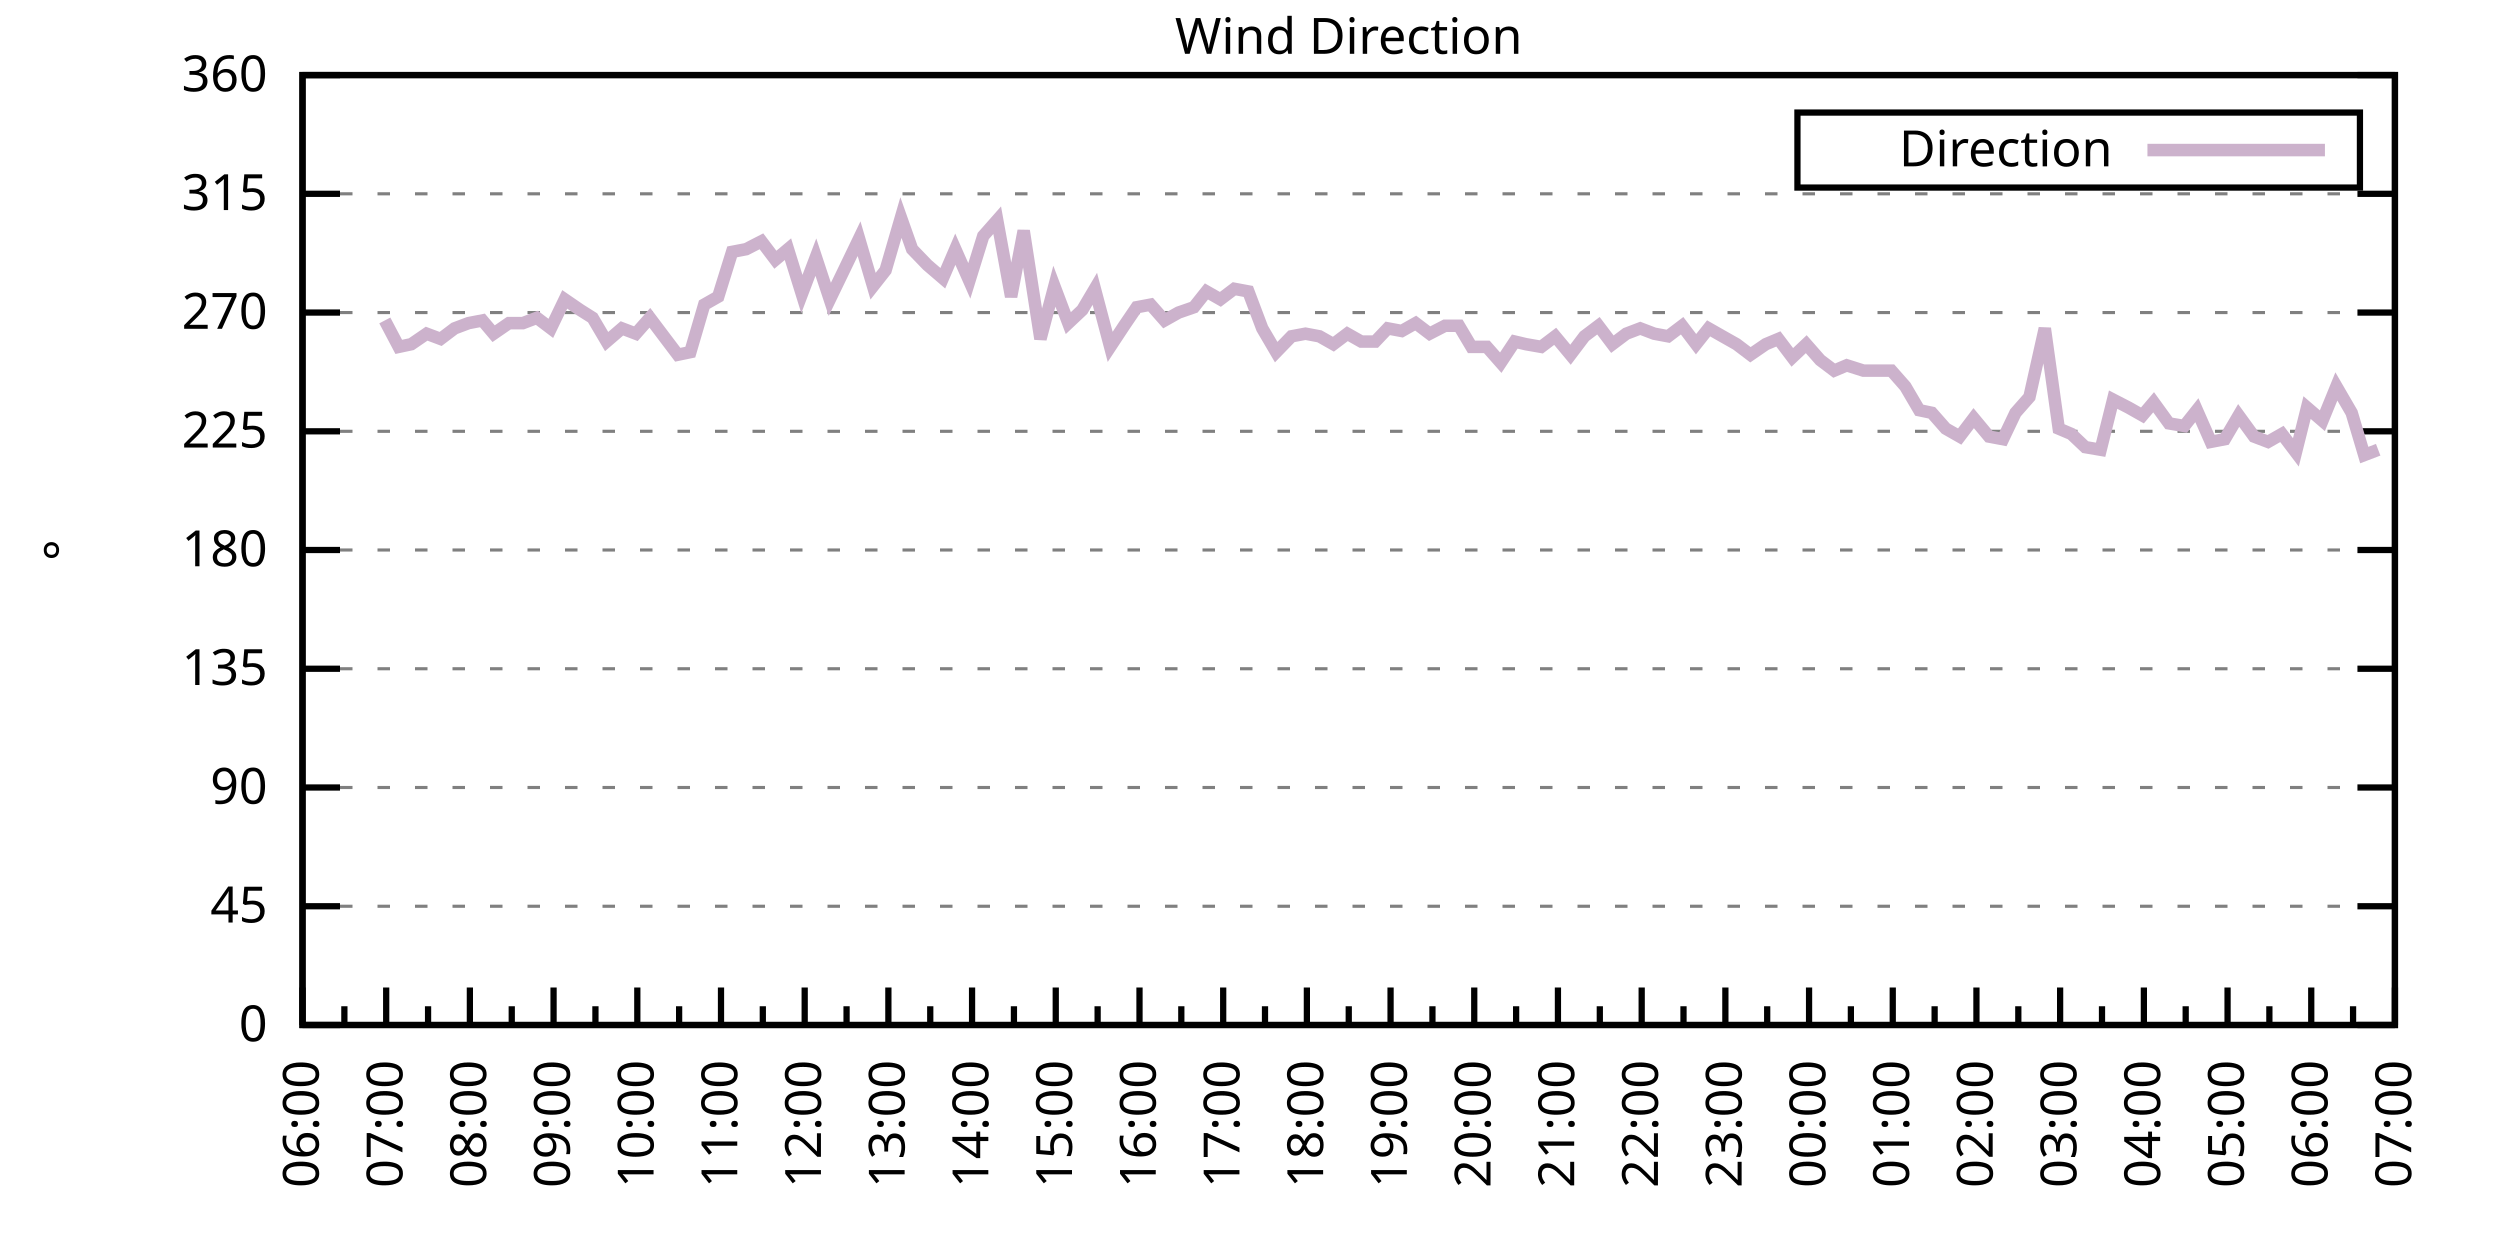
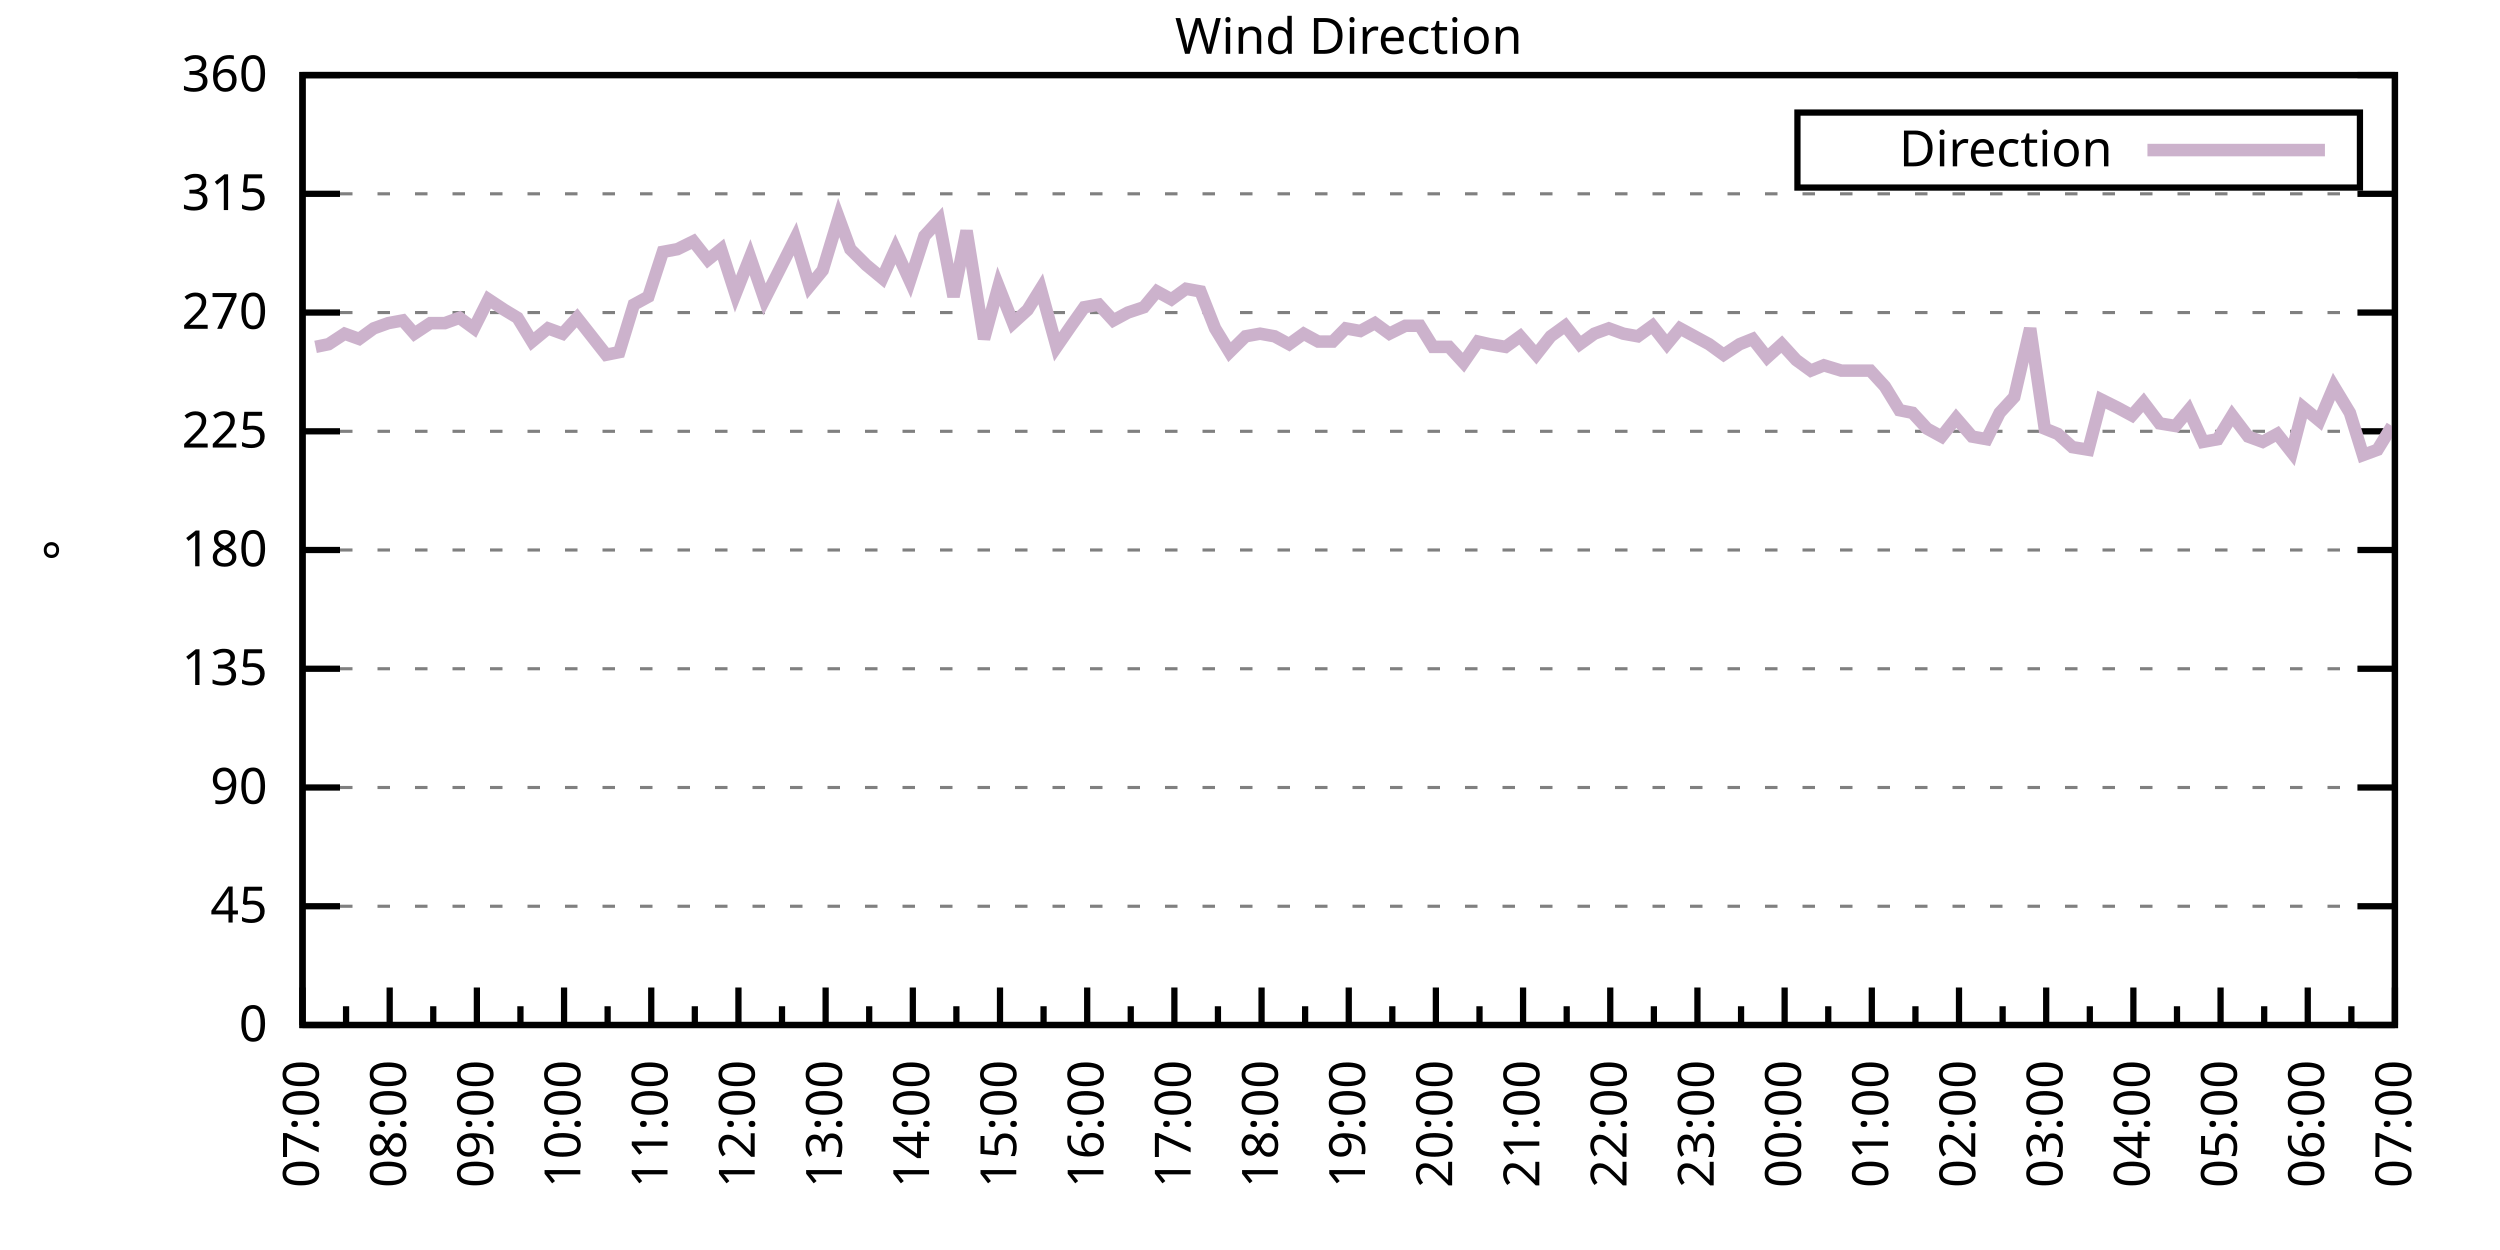
<svg xmlns="http://www.w3.org/2000/svg" xmlns:xlink="http://www.w3.org/1999/xlink" width="400" height="200" viewBox="0 0 400 200">
  <g id="gnuplot_canvas">
    <rect x="0" y="0" width="400" height="200" fill="none" />
    <defs>
      <circle id="gpDot" r="0.5" stroke-width="0.5" stroke="currentColor" />
      <path id="gpPt0" stroke-width="0.333" stroke="currentColor" d="M-1,0 h2 M0,-1 v2" />
      <path id="gpPt1" stroke-width="0.333" stroke="currentColor" d="M-1,-1 L1,1 M1,-1 L-1,1" />
      <path id="gpPt2" stroke-width="0.333" stroke="currentColor" d="M-1,0 L1,0 M0,-1 L0,1 M-1,-1 L1,1 M-1,1 L1,-1" />
      <rect id="gpPt3" stroke-width="0.333" stroke="currentColor" x="-1" y="-1" width="2" height="2" />
      <rect id="gpPt4" stroke-width="0.333" stroke="currentColor" fill="currentColor" x="-1" y="-1" width="2" height="2" />
      <circle id="gpPt5" stroke-width="0.333" stroke="currentColor" cx="0" cy="0" r="1" />
      <use xlink:href="#gpPt5" id="gpPt6" fill="currentColor" stroke="none" />
      <path id="gpPt7" stroke-width="0.333" stroke="currentColor" d="M0,-1.33 L-1.33,0.67 L1.33,0.67 z" />
      <use xlink:href="#gpPt7" id="gpPt8" fill="currentColor" stroke="none" />
      <use xlink:href="#gpPt7" id="gpPt9" stroke="currentColor" transform="rotate(180)" />
      <use xlink:href="#gpPt9" id="gpPt10" fill="currentColor" stroke="none" />
      <use xlink:href="#gpPt3" id="gpPt11" stroke="currentColor" transform="rotate(45)" />
      <use xlink:href="#gpPt11" id="gpPt12" fill="currentColor" stroke="none" />
      <path id="gpPt13" stroke-width="0.333" stroke="currentColor" d="M0,1.330 L1.265,0.411 L0.782,-1.067 L-0.782,-1.076 L-1.265,0.411 z" />
      <use xlink:href="#gpPt13" id="gpPt14" fill="currentColor" stroke="none" />
      <filter id="textbox" filterUnits="objectBoundingBox" x="0" y="0" height="1" width="1">
        <feFlood flood-color="white" flood-opacity="1" result="bgnd" />
        <feComposite in="SourceGraphic" in2="bgnd" operator="atop" />
      </filter>
      <filter id="greybox" filterUnits="objectBoundingBox" x="0" y="0" height="1" width="1">
        <feFlood flood-color="lightgrey" flood-opacity="1" result="grey" />
        <feComposite in="SourceGraphic" in2="grey" operator="atop" />
      </filter>
    </defs>
    <g fill="none" color="white" stroke="currentColor" stroke-width="1.00" stroke-linecap="butt" stroke-linejoin="miter">
</g>
    <g fill="none" color="black" stroke="currentColor" stroke-width="1.00" stroke-linecap="butt" stroke-linejoin="miter">
      <g stroke="none" shape-rendering="crispEdges">
        <polygon fill="rgb(255, 255, 255)" points="48.40,164.00 383.18,164.00 383.18,12.02 48.40,12.02 " />
      </g>
    </g>
    <g fill="none" color="black" stroke="currentColor" stroke-width="1.00" stroke-linecap="butt" stroke-linejoin="miter">
</g>
    <g fill="none" color="black" stroke="black" stroke-width="0.50" stroke-linecap="butt" stroke-linejoin="miter">
</g>
    <g fill="none" color="gray" stroke="currentColor" stroke-width="0.50" stroke-linecap="butt" stroke-linejoin="miter">
      <path stroke="gray" stroke-dasharray="2,4" class="gridline" d="M48.40,164.00 L383.19,164.00  " />
    </g>
    <g fill="none" color="gray" stroke="gray" stroke-width="1.00" stroke-linecap="butt" stroke-linejoin="miter">
</g>
    <g fill="none" color="black" stroke="currentColor" stroke-width="1.00" stroke-linecap="butt" stroke-linejoin="miter">
      <path stroke="black" d="M48.40,164.00 L54.40,164.00 M383.19,164.00 L377.19,164.00  " />
      <g transform="translate(42.80,166.60)" stroke="none" fill="black" font-family="Sans" font-size="8.00" text-anchor="end">
        <text>
          <tspan font-family="Sans"> 0</tspan>
        </text>
      </g>
    </g>
    <g fill="none" color="black" stroke="currentColor" stroke-width="1.00" stroke-linecap="butt" stroke-linejoin="miter">
</g>
    <g fill="none" color="black" stroke="black" stroke-width="0.50" stroke-linecap="butt" stroke-linejoin="miter">
</g>
    <g fill="none" color="gray" stroke="currentColor" stroke-width="0.50" stroke-linecap="butt" stroke-linejoin="miter">
      <path stroke="gray" stroke-dasharray="2,4" class="gridline" d="M48.40,145.00 L383.19,145.00  " />
    </g>
    <g fill="none" color="gray" stroke="gray" stroke-width="1.00" stroke-linecap="butt" stroke-linejoin="miter">
</g>
    <g fill="none" color="black" stroke="currentColor" stroke-width="1.00" stroke-linecap="butt" stroke-linejoin="miter">
      <path stroke="black" d="M48.40,145.00 L54.40,145.00 M383.19,145.00 L377.19,145.00  " />
      <g transform="translate(42.80,147.60)" stroke="none" fill="black" font-family="Sans" font-size="8.00" text-anchor="end">
        <text>
          <tspan font-family="Sans"> 45</tspan>
        </text>
      </g>
    </g>
    <g fill="none" color="black" stroke="currentColor" stroke-width="1.00" stroke-linecap="butt" stroke-linejoin="miter">
</g>
    <g fill="none" color="black" stroke="black" stroke-width="0.50" stroke-linecap="butt" stroke-linejoin="miter">
</g>
    <g fill="none" color="gray" stroke="currentColor" stroke-width="0.50" stroke-linecap="butt" stroke-linejoin="miter">
      <path stroke="gray" stroke-dasharray="2,4" class="gridline" d="M48.40,126.00 L383.19,126.00  " />
    </g>
    <g fill="none" color="gray" stroke="gray" stroke-width="1.00" stroke-linecap="butt" stroke-linejoin="miter">
</g>
    <g fill="none" color="black" stroke="currentColor" stroke-width="1.00" stroke-linecap="butt" stroke-linejoin="miter">
      <path stroke="black" d="M48.40,126.00 L54.40,126.00 M383.19,126.00 L377.19,126.00  " />
      <g transform="translate(42.80,128.60)" stroke="none" fill="black" font-family="Sans" font-size="8.00" text-anchor="end">
        <text>
          <tspan font-family="Sans"> 90</tspan>
        </text>
      </g>
    </g>
    <g fill="none" color="black" stroke="currentColor" stroke-width="1.00" stroke-linecap="butt" stroke-linejoin="miter">
</g>
    <g fill="none" color="black" stroke="black" stroke-width="0.50" stroke-linecap="butt" stroke-linejoin="miter">
</g>
    <g fill="none" color="gray" stroke="currentColor" stroke-width="0.50" stroke-linecap="butt" stroke-linejoin="miter">
      <path stroke="gray" stroke-dasharray="2,4" class="gridline" d="M48.40,107.00 L383.19,107.00  " />
    </g>
    <g fill="none" color="gray" stroke="gray" stroke-width="1.00" stroke-linecap="butt" stroke-linejoin="miter">
</g>
    <g fill="none" color="black" stroke="currentColor" stroke-width="1.00" stroke-linecap="butt" stroke-linejoin="miter">
      <path stroke="black" d="M48.40,107.00 L54.40,107.00 M383.19,107.00 L377.19,107.00  " />
      <g transform="translate(42.80,109.60)" stroke="none" fill="black" font-family="Sans" font-size="8.00" text-anchor="end">
        <text>
          <tspan font-family="Sans"> 135</tspan>
        </text>
      </g>
    </g>
    <g fill="none" color="black" stroke="currentColor" stroke-width="1.00" stroke-linecap="butt" stroke-linejoin="miter">
</g>
    <g fill="none" color="black" stroke="black" stroke-width="0.50" stroke-linecap="butt" stroke-linejoin="miter">
</g>
    <g fill="none" color="gray" stroke="currentColor" stroke-width="0.50" stroke-linecap="butt" stroke-linejoin="miter">
      <path stroke="gray" stroke-dasharray="2,4" class="gridline" d="M48.40,88.00 L383.19,88.00  " />
    </g>
    <g fill="none" color="gray" stroke="gray" stroke-width="1.00" stroke-linecap="butt" stroke-linejoin="miter">
</g>
    <g fill="none" color="black" stroke="currentColor" stroke-width="1.00" stroke-linecap="butt" stroke-linejoin="miter">
      <path stroke="black" d="M48.40,88.00 L54.40,88.00 M383.19,88.00 L377.19,88.00  " />
      <g transform="translate(42.80,90.60)" stroke="none" fill="black" font-family="Sans" font-size="8.00" text-anchor="end">
        <text>
          <tspan font-family="Sans"> 180</tspan>
        </text>
      </g>
    </g>
    <g fill="none" color="black" stroke="currentColor" stroke-width="1.00" stroke-linecap="butt" stroke-linejoin="miter">
</g>
    <g fill="none" color="black" stroke="black" stroke-width="0.50" stroke-linecap="butt" stroke-linejoin="miter">
</g>
    <g fill="none" color="gray" stroke="currentColor" stroke-width="0.50" stroke-linecap="butt" stroke-linejoin="miter">
      <path stroke="gray" stroke-dasharray="2,4" class="gridline" d="M48.40,69.01 L383.19,69.01  " />
    </g>
    <g fill="none" color="gray" stroke="gray" stroke-width="1.00" stroke-linecap="butt" stroke-linejoin="miter">
</g>
    <g fill="none" color="black" stroke="currentColor" stroke-width="1.00" stroke-linecap="butt" stroke-linejoin="miter">
      <path stroke="black" d="M48.40,69.01 L54.40,69.01 M383.19,69.01 L377.19,69.01  " />
      <g transform="translate(42.80,71.61)" stroke="none" fill="black" font-family="Sans" font-size="8.00" text-anchor="end">
        <text>
          <tspan font-family="Sans"> 225</tspan>
        </text>
      </g>
    </g>
    <g fill="none" color="black" stroke="currentColor" stroke-width="1.00" stroke-linecap="butt" stroke-linejoin="miter">
</g>
    <g fill="none" color="black" stroke="black" stroke-width="0.50" stroke-linecap="butt" stroke-linejoin="miter">
</g>
    <g fill="none" color="gray" stroke="currentColor" stroke-width="0.50" stroke-linecap="butt" stroke-linejoin="miter">
      <path stroke="gray" stroke-dasharray="2,4" class="gridline" d="M48.40,50.01 L383.19,50.01  " />
    </g>
    <g fill="none" color="gray" stroke="gray" stroke-width="1.00" stroke-linecap="butt" stroke-linejoin="miter">
</g>
    <g fill="none" color="black" stroke="currentColor" stroke-width="1.00" stroke-linecap="butt" stroke-linejoin="miter">
      <path stroke="black" d="M48.40,50.01 L54.40,50.01 M383.19,50.01 L377.19,50.01  " />
      <g transform="translate(42.80,52.61)" stroke="none" fill="black" font-family="Sans" font-size="8.00" text-anchor="end">
        <text>
          <tspan font-family="Sans"> 270</tspan>
        </text>
      </g>
    </g>
    <g fill="none" color="black" stroke="currentColor" stroke-width="1.00" stroke-linecap="butt" stroke-linejoin="miter">
</g>
    <g fill="none" color="black" stroke="black" stroke-width="0.50" stroke-linecap="butt" stroke-linejoin="miter">
</g>
    <g fill="none" color="gray" stroke="currentColor" stroke-width="0.50" stroke-linecap="butt" stroke-linejoin="miter">
      <path stroke="gray" stroke-dasharray="2,4" class="gridline" d="M48.40,31.01 L383.19,31.01  " />
    </g>
    <g fill="none" color="gray" stroke="gray" stroke-width="1.00" stroke-linecap="butt" stroke-linejoin="miter">
</g>
    <g fill="none" color="black" stroke="currentColor" stroke-width="1.00" stroke-linecap="butt" stroke-linejoin="miter">
      <path stroke="black" d="M48.40,31.01 L54.40,31.01 M383.19,31.01 L377.19,31.01  " />
      <g transform="translate(42.80,33.61)" stroke="none" fill="black" font-family="Sans" font-size="8.00" text-anchor="end">
        <text>
          <tspan font-family="Sans"> 315</tspan>
        </text>
      </g>
    </g>
    <g fill="none" color="black" stroke="currentColor" stroke-width="1.00" stroke-linecap="butt" stroke-linejoin="miter">
</g>
    <g fill="none" color="black" stroke="black" stroke-width="0.50" stroke-linecap="butt" stroke-linejoin="miter">
</g>
    <g fill="none" color="gray" stroke="currentColor" stroke-width="0.50" stroke-linecap="butt" stroke-linejoin="miter">
      <path stroke="gray" stroke-dasharray="2,4" class="gridline" d="M48.40,12.01 L383.19,12.01  " />
    </g>
    <g fill="none" color="gray" stroke="gray" stroke-width="1.00" stroke-linecap="butt" stroke-linejoin="miter">
</g>
    <g fill="none" color="black" stroke="currentColor" stroke-width="1.00" stroke-linecap="butt" stroke-linejoin="miter">
      <path stroke="black" d="M48.40,12.01 L54.40,12.01 M383.19,12.01 L377.19,12.01  " />
      <g transform="translate(42.80,14.61)" stroke="none" fill="black" font-family="Sans" font-size="8.00" text-anchor="end">
        <text>
          <tspan font-family="Sans"> 360</tspan>
        </text>
      </g>
    </g>
    <g fill="none" color="black" stroke="currentColor" stroke-width="1.00" stroke-linecap="butt" stroke-linejoin="miter">
      <path stroke="black" d="M48.40,164.00 L48.40,158.00  " />
      <g transform="translate(51.00,169.60) rotate(270)" stroke="none" fill="black" font-family="Sans" font-size="8.00" text-anchor="end">
        <text>
+           <tspan font-family="Sans">07:00</tspan>
+         </text>
+       </g>
+     </g>
+     <g fill="none" color="black" stroke="currentColor" stroke-width="1.00" stroke-linecap="butt" stroke-linejoin="miter">
+       <path stroke="black" d="M55.37,164.00 L55.37,161.00 M62.35,164.00 L62.35,158.00  " />
+       <g transform="translate(64.95,169.60) rotate(270)" stroke="none" fill="black" font-family="Sans" font-size="8.00" text-anchor="end">
+         <text>
+           <tspan font-family="Sans">08:00</tspan>
+         </text>
+       </g>
+     </g>
+     <g fill="none" color="black" stroke="currentColor" stroke-width="1.00" stroke-linecap="butt" stroke-linejoin="miter">
+       <path stroke="black" d="M69.32,164.00 L69.32,161.00 M76.30,164.00 L76.30,158.00  " />
+       <g transform="translate(78.90,169.60) rotate(270)" stroke="none" fill="black" font-family="Sans" font-size="8.00" text-anchor="end">
+         <text>
+           <tspan font-family="Sans">09:00</tspan>
+         </text>
+       </g>
+     </g>
+     <g fill="none" color="black" stroke="currentColor" stroke-width="1.00" stroke-linecap="butt" stroke-linejoin="miter">
+       <path stroke="black" d="M83.27,164.00 L83.27,161.00 M90.25,164.00 L90.25,158.00  " />
+       <g transform="translate(92.85,169.60) rotate(270)" stroke="none" fill="black" font-family="Sans" font-size="8.00" text-anchor="end">
+         <text>
+           <tspan font-family="Sans">10:00</tspan>
+         </text>
+       </g>
+     </g>
+     <g fill="none" color="black" stroke="currentColor" stroke-width="1.00" stroke-linecap="butt" stroke-linejoin="miter">
+       <path stroke="black" d="M97.22,164.00 L97.22,161.00 M104.20,164.00 L104.20,158.00  " />
+       <g transform="translate(106.80,169.60) rotate(270)" stroke="none" fill="black" font-family="Sans" font-size="8.00" text-anchor="end">
+         <text>
+           <tspan font-family="Sans">11:00</tspan>
+         </text>
+       </g>
+     </g>
+     <g fill="none" color="black" stroke="currentColor" stroke-width="1.00" stroke-linecap="butt" stroke-linejoin="miter">
+       <path stroke="black" d="M111.17,164.00 L111.17,161.00 M118.15,164.00 L118.15,158.00  " />
+       <g transform="translate(120.75,169.60) rotate(270)" stroke="none" fill="black" font-family="Sans" font-size="8.00" text-anchor="end">
+         <text>
+           <tspan font-family="Sans">12:00</tspan>
+         </text>
+       </g>
+     </g>
+     <g fill="none" color="black" stroke="currentColor" stroke-width="1.00" stroke-linecap="butt" stroke-linejoin="miter">
+       <path stroke="black" d="M125.12,164.00 L125.12,161.00 M132.10,164.00 L132.10,158.00  " />
+       <g transform="translate(134.70,169.60) rotate(270)" stroke="none" fill="black" font-family="Sans" font-size="8.00" text-anchor="end">
+         <text>
+           <tspan font-family="Sans">13:00</tspan>
+         </text>
+       </g>
+     </g>
+     <g fill="none" color="black" stroke="currentColor" stroke-width="1.00" stroke-linecap="butt" stroke-linejoin="miter">
+       <path stroke="black" d="M139.07,164.00 L139.07,161.00 M146.05,164.00 L146.05,158.00  " />
+       <g transform="translate(148.65,169.60) rotate(270)" stroke="none" fill="black" font-family="Sans" font-size="8.00" text-anchor="end">
+         <text>
+           <tspan font-family="Sans">14:00</tspan>
+         </text>
+       </g>
+     </g>
+     <g fill="none" color="black" stroke="currentColor" stroke-width="1.00" stroke-linecap="butt" stroke-linejoin="miter">
+       <path stroke="black" d="M153.02,164.00 L153.02,161.00 M160.00,164.00 L160.00,158.00  " />
+       <g transform="translate(162.60,169.60) rotate(270)" stroke="none" fill="black" font-family="Sans" font-size="8.00" text-anchor="end">
+         <text>
+           <tspan font-family="Sans">15:00</tspan>
+         </text>
+       </g>
+     </g>
+     <g fill="none" color="black" stroke="currentColor" stroke-width="1.00" stroke-linecap="butt" stroke-linejoin="miter">
+       <path stroke="black" d="M166.97,164.00 L166.97,161.00 M173.95,164.00 L173.95,158.00  " />
+       <g transform="translate(176.55,169.60) rotate(270)" stroke="none" fill="black" font-family="Sans" font-size="8.00" text-anchor="end">
+         <text>
+           <tspan font-family="Sans">16:00</tspan>
+         </text>
+       </g>
+     </g>
+     <g fill="none" color="black" stroke="currentColor" stroke-width="1.00" stroke-linecap="butt" stroke-linejoin="miter">
+       <path stroke="black" d="M180.92,164.00 L180.92,161.00 M187.90,164.00 L187.90,158.00  " />
+       <g transform="translate(190.50,169.60) rotate(270)" stroke="none" fill="black" font-family="Sans" font-size="8.00" text-anchor="end">
+         <text>
+           <tspan font-family="Sans">17:00</tspan>
+         </text>
+       </g>
+     </g>
+     <g fill="none" color="black" stroke="currentColor" stroke-width="1.00" stroke-linecap="butt" stroke-linejoin="miter">
+       <path stroke="black" d="M194.87,164.00 L194.87,161.00 M201.85,164.00 L201.85,158.00  " />
+       <g transform="translate(204.45,169.60) rotate(270)" stroke="none" fill="black" font-family="Sans" font-size="8.00" text-anchor="end">
+         <text>
+           <tspan font-family="Sans">18:00</tspan>
+         </text>
+       </g>
+     </g>
+     <g fill="none" color="black" stroke="currentColor" stroke-width="1.00" stroke-linecap="butt" stroke-linejoin="miter">
+       <path stroke="black" d="M208.82,164.00 L208.82,161.00 M215.80,164.00 L215.80,158.00  " />
+       <g transform="translate(218.40,169.60) rotate(270)" stroke="none" fill="black" font-family="Sans" font-size="8.00" text-anchor="end">
+         <text>
+           <tspan font-family="Sans">19:00</tspan>
+         </text>
+       </g>
+     </g>
+     <g fill="none" color="black" stroke="currentColor" stroke-width="1.00" stroke-linecap="butt" stroke-linejoin="miter">
+       <path stroke="black" d="M222.77,164.00 L222.77,161.00 M229.74,164.00 L229.74,158.00  " />
+       <g transform="translate(232.34,169.60) rotate(270)" stroke="none" fill="black" font-family="Sans" font-size="8.00" text-anchor="end">
+         <text>
+           <tspan font-family="Sans">20:00</tspan>
+         </text>
+       </g>
+     </g>
+     <g fill="none" color="black" stroke="currentColor" stroke-width="1.00" stroke-linecap="butt" stroke-linejoin="miter">
+       <path stroke="black" d="M236.72,164.00 L236.72,161.00 M243.69,164.00 L243.69,158.00  " />
+       <g transform="translate(246.29,169.60) rotate(270)" stroke="none" fill="black" font-family="Sans" font-size="8.00" text-anchor="end">
+         <text>
+           <tspan font-family="Sans">21:00</tspan>
+         </text>
+       </g>
+     </g>
+     <g fill="none" color="black" stroke="currentColor" stroke-width="1.00" stroke-linecap="butt" stroke-linejoin="miter">
+       <path stroke="black" d="M250.67,164.00 L250.67,161.00 M257.64,164.00 L257.64,158.00  " />
+       <g transform="translate(260.24,169.60) rotate(270)" stroke="none" fill="black" font-family="Sans" font-size="8.00" text-anchor="end">
+         <text>
+           <tspan font-family="Sans">22:00</tspan>
+         </text>
+       </g>
+     </g>
+     <g fill="none" color="black" stroke="currentColor" stroke-width="1.00" stroke-linecap="butt" stroke-linejoin="miter">
+       <path stroke="black" d="M264.62,164.00 L264.62,161.00 M271.59,164.00 L271.59,158.00  " />
+       <g transform="translate(274.19,169.60) rotate(270)" stroke="none" fill="black" font-family="Sans" font-size="8.00" text-anchor="end">
+         <text>
+           <tspan font-family="Sans">23:00</tspan>
+         </text>
+       </g>
+     </g>
+     <g fill="none" color="black" stroke="currentColor" stroke-width="1.00" stroke-linecap="butt" stroke-linejoin="miter">
+       <path stroke="black" d="M278.57,164.00 L278.57,161.00 M285.54,164.00 L285.54,158.00  " />
+       <g transform="translate(288.14,169.60) rotate(270)" stroke="none" fill="black" font-family="Sans" font-size="8.00" text-anchor="end">
+         <text>
+           <tspan font-family="Sans">00:00</tspan>
+         </text>
+       </g>
+     </g>
+     <g fill="none" color="black" stroke="currentColor" stroke-width="1.00" stroke-linecap="butt" stroke-linejoin="miter">
+       <path stroke="black" d="M292.52,164.00 L292.52,161.00 M299.49,164.00 L299.49,158.00  " />
+       <g transform="translate(302.09,169.60) rotate(270)" stroke="none" fill="black" font-family="Sans" font-size="8.00" text-anchor="end">
+         <text>
+           <tspan font-family="Sans">01:00</tspan>
+         </text>
+       </g>
+     </g>
+     <g fill="none" color="black" stroke="currentColor" stroke-width="1.00" stroke-linecap="butt" stroke-linejoin="miter">
+       <path stroke="black" d="M306.47,164.00 L306.47,161.00 M313.44,164.00 L313.44,158.00  " />
+       <g transform="translate(316.04,169.60) rotate(270)" stroke="none" fill="black" font-family="Sans" font-size="8.00" text-anchor="end">
+         <text>
+           <tspan font-family="Sans">02:00</tspan>
+         </text>
+       </g>
+     </g>
+     <g fill="none" color="black" stroke="currentColor" stroke-width="1.00" stroke-linecap="butt" stroke-linejoin="miter">
+       <path stroke="black" d="M320.42,164.00 L320.42,161.00 M327.39,164.00 L327.39,158.00  " />
+       <g transform="translate(329.99,169.60) rotate(270)" stroke="none" fill="black" font-family="Sans" font-size="8.00" text-anchor="end">
+         <text>
+           <tspan font-family="Sans">03:00</tspan>
+         </text>
+       </g>
+     </g>
+     <g fill="none" color="black" stroke="currentColor" stroke-width="1.00" stroke-linecap="butt" stroke-linejoin="miter">
+       <path stroke="black" d="M334.37,164.00 L334.37,161.00 M341.34,164.00 L341.34,158.00  " />
+       <g transform="translate(343.94,169.60) rotate(270)" stroke="none" fill="black" font-family="Sans" font-size="8.00" text-anchor="end">
+         <text>
+           <tspan font-family="Sans">04:00</tspan>
+         </text>
+       </g>
+     </g>
+     <g fill="none" color="black" stroke="currentColor" stroke-width="1.00" stroke-linecap="butt" stroke-linejoin="miter">
+       <path stroke="black" d="M348.32,164.00 L348.32,161.00 M355.29,164.00 L355.29,158.00  " />
+       <g transform="translate(357.89,169.60) rotate(270)" stroke="none" fill="black" font-family="Sans" font-size="8.00" text-anchor="end">
+         <text>
+           <tspan font-family="Sans">05:00</tspan>
+         </text>
+       </g>
+     </g>
+     <g fill="none" color="black" stroke="currentColor" stroke-width="1.00" stroke-linecap="butt" stroke-linejoin="miter">
+       <path stroke="black" d="M362.27,164.00 L362.27,161.00 M369.24,164.00 L369.24,158.00  " />
+       <g transform="translate(371.84,169.60) rotate(270)" stroke="none" fill="black" font-family="Sans" font-size="8.00" text-anchor="end">
+         <text>
          <tspan font-family="Sans">06:00</tspan>
        </text>
      </g>
    </g>
    <g fill="none" color="black" stroke="currentColor" stroke-width="1.00" stroke-linecap="butt" stroke-linejoin="miter">
-       <path stroke="black" d="M55.10,164.00 L55.10,161.00 M61.79,164.00 L61.79,158.00  " />
-       <g transform="translate(64.39,169.60) rotate(270)" stroke="none" fill="black" font-family="Sans" font-size="8.00" text-anchor="end">
-         <text>
-           <tspan font-family="Sans">07:00</tspan>
-         </text>
-       </g>
-     </g>
-     <g fill="none" color="black" stroke="currentColor" stroke-width="1.00" stroke-linecap="butt" stroke-linejoin="miter">
-       <path stroke="black" d="M68.49,164.00 L68.49,161.00 M75.18,164.00 L75.18,158.00  " />
-       <g transform="translate(77.78,169.60) rotate(270)" stroke="none" fill="black" font-family="Sans" font-size="8.00" text-anchor="end">
-         <text>
-           <tspan font-family="Sans">08:00</tspan>
-         </text>
-       </g>
-     </g>
-     <g fill="none" color="black" stroke="currentColor" stroke-width="1.00" stroke-linecap="butt" stroke-linejoin="miter">
-       <path stroke="black" d="M81.88,164.00 L81.88,161.00 M88.57,164.00 L88.57,158.00  " />
-       <g transform="translate(91.17,169.60) rotate(270)" stroke="none" fill="black" font-family="Sans" font-size="8.00" text-anchor="end">
-         <text>
-           <tspan font-family="Sans">09:00</tspan>
-         </text>
-       </g>
-     </g>
-     <g fill="none" color="black" stroke="currentColor" stroke-width="1.00" stroke-linecap="butt" stroke-linejoin="miter">
-       <path stroke="black" d="M95.27,164.00 L95.27,161.00 M101.97,164.00 L101.97,158.00  " />
-       <g transform="translate(104.57,169.60) rotate(270)" stroke="none" fill="black" font-family="Sans" font-size="8.00" text-anchor="end">
-         <text>
-           <tspan font-family="Sans">10:00</tspan>
-         </text>
-       </g>
-     </g>
-     <g fill="none" color="black" stroke="currentColor" stroke-width="1.00" stroke-linecap="butt" stroke-linejoin="miter">
-       <path stroke="black" d="M108.66,164.00 L108.66,161.00 M115.36,164.00 L115.36,158.00  " />
-       <g transform="translate(117.96,169.60) rotate(270)" stroke="none" fill="black" font-family="Sans" font-size="8.00" text-anchor="end">
-         <text>
-           <tspan font-family="Sans">11:00</tspan>
-         </text>
-       </g>
-     </g>
-     <g fill="none" color="black" stroke="currentColor" stroke-width="1.00" stroke-linecap="butt" stroke-linejoin="miter">
-       <path stroke="black" d="M122.05,164.00 L122.05,161.00 M128.75,164.00 L128.75,158.00  " />
-       <g transform="translate(131.35,169.60) rotate(270)" stroke="none" fill="black" font-family="Sans" font-size="8.00" text-anchor="end">
-         <text>
-           <tspan font-family="Sans">12:00</tspan>
-         </text>
-       </g>
-     </g>
-     <g fill="none" color="black" stroke="currentColor" stroke-width="1.00" stroke-linecap="butt" stroke-linejoin="miter">
-       <path stroke="black" d="M135.45,164.00 L135.45,161.00 M142.14,164.00 L142.14,158.00  " />
-       <g transform="translate(144.74,169.60) rotate(270)" stroke="none" fill="black" font-family="Sans" font-size="8.00" text-anchor="end">
-         <text>
-           <tspan font-family="Sans">13:00</tspan>
-         </text>
-       </g>
-     </g>
-     <g fill="none" color="black" stroke="currentColor" stroke-width="1.00" stroke-linecap="butt" stroke-linejoin="miter">
-       <path stroke="black" d="M148.84,164.00 L148.84,161.00 M155.53,164.00 L155.53,158.00  " />
-       <g transform="translate(158.13,169.60) rotate(270)" stroke="none" fill="black" font-family="Sans" font-size="8.00" text-anchor="end">
-         <text>
-           <tspan font-family="Sans">14:00</tspan>
-         </text>
-       </g>
-     </g>
-     <g fill="none" color="black" stroke="currentColor" stroke-width="1.00" stroke-linecap="butt" stroke-linejoin="miter">
-       <path stroke="black" d="M162.23,164.00 L162.23,161.00 M168.92,164.00 L168.92,158.00  " />
-       <g transform="translate(171.52,169.60) rotate(270)" stroke="none" fill="black" font-family="Sans" font-size="8.00" text-anchor="end">
-         <text>
-           <tspan font-family="Sans">15:00</tspan>
-         </text>
-       </g>
-     </g>
-     <g fill="none" color="black" stroke="currentColor" stroke-width="1.00" stroke-linecap="butt" stroke-linejoin="miter">
-       <path stroke="black" d="M175.62,164.00 L175.62,161.00 M182.32,164.00 L182.32,158.00  " />
-       <g transform="translate(184.92,169.60) rotate(270)" stroke="none" fill="black" font-family="Sans" font-size="8.00" text-anchor="end">
-         <text>
-           <tspan font-family="Sans">16:00</tspan>
-         </text>
-       </g>
-     </g>
-     <g fill="none" color="black" stroke="currentColor" stroke-width="1.00" stroke-linecap="butt" stroke-linejoin="miter">
-       <path stroke="black" d="M189.01,164.00 L189.01,161.00 M195.71,164.00 L195.71,158.00  " />
-       <g transform="translate(198.31,169.60) rotate(270)" stroke="none" fill="black" font-family="Sans" font-size="8.00" text-anchor="end">
-         <text>
-           <tspan font-family="Sans">17:00</tspan>
-         </text>
-       </g>
-     </g>
-     <g fill="none" color="black" stroke="currentColor" stroke-width="1.00" stroke-linecap="butt" stroke-linejoin="miter">
-       <path stroke="black" d="M202.40,164.00 L202.40,161.00 M209.10,164.00 L209.10,158.00  " />
-       <g transform="translate(211.70,169.60) rotate(270)" stroke="none" fill="black" font-family="Sans" font-size="8.00" text-anchor="end">
-         <text>
-           <tspan font-family="Sans">18:00</tspan>
-         </text>
-       </g>
-     </g>
-     <g fill="none" color="black" stroke="currentColor" stroke-width="1.00" stroke-linecap="butt" stroke-linejoin="miter">
-       <path stroke="black" d="M215.80,164.00 L215.80,161.00 M222.49,164.00 L222.49,158.00  " />
-       <g transform="translate(225.09,169.60) rotate(270)" stroke="none" fill="black" font-family="Sans" font-size="8.00" text-anchor="end">
-         <text>
-           <tspan font-family="Sans">19:00</tspan>
-         </text>
-       </g>
-     </g>
-     <g fill="none" color="black" stroke="currentColor" stroke-width="1.00" stroke-linecap="butt" stroke-linejoin="miter">
-       <path stroke="black" d="M229.19,164.00 L229.19,161.00 M235.88,164.00 L235.88,158.00  " />
-       <g transform="translate(238.48,169.60) rotate(270)" stroke="none" fill="black" font-family="Sans" font-size="8.00" text-anchor="end">
-         <text>
-           <tspan font-family="Sans">20:00</tspan>
-         </text>
-       </g>
-     </g>
-     <g fill="none" color="black" stroke="currentColor" stroke-width="1.00" stroke-linecap="butt" stroke-linejoin="miter">
-       <path stroke="black" d="M242.58,164.00 L242.58,161.00 M249.27,164.00 L249.27,158.00  " />
-       <g transform="translate(251.87,169.60) rotate(270)" stroke="none" fill="black" font-family="Sans" font-size="8.00" text-anchor="end">
-         <text>
-           <tspan font-family="Sans">21:00</tspan>
-         </text>
-       </g>
-     </g>
-     <g fill="none" color="black" stroke="currentColor" stroke-width="1.00" stroke-linecap="butt" stroke-linejoin="miter">
-       <path stroke="black" d="M255.97,164.00 L255.97,161.00 M262.67,164.00 L262.67,158.00  " />
-       <g transform="translate(265.27,169.60) rotate(270)" stroke="none" fill="black" font-family="Sans" font-size="8.00" text-anchor="end">
-         <text>
-           <tspan font-family="Sans">22:00</tspan>
-         </text>
-       </g>
-     </g>
-     <g fill="none" color="black" stroke="currentColor" stroke-width="1.00" stroke-linecap="butt" stroke-linejoin="miter">
-       <path stroke="black" d="M269.36,164.00 L269.36,161.00 M276.06,164.00 L276.06,158.00  " />
-       <g transform="translate(278.66,169.60) rotate(270)" stroke="none" fill="black" font-family="Sans" font-size="8.00" text-anchor="end">
-         <text>
-           <tspan font-family="Sans">23:00</tspan>
-         </text>
-       </g>
-     </g>
-     <g fill="none" color="black" stroke="currentColor" stroke-width="1.00" stroke-linecap="butt" stroke-linejoin="miter">
-       <path stroke="black" d="M282.75,164.00 L282.75,161.00 M289.45,164.00 L289.45,158.00  " />
-       <g transform="translate(292.05,169.60) rotate(270)" stroke="none" fill="black" font-family="Sans" font-size="8.00" text-anchor="end">
-         <text>
-           <tspan font-family="Sans">00:00</tspan>
-         </text>
-       </g>
-     </g>
-     <g fill="none" color="black" stroke="currentColor" stroke-width="1.00" stroke-linecap="butt" stroke-linejoin="miter">
-       <path stroke="black" d="M296.14,164.00 L296.14,161.00 M302.84,164.00 L302.84,158.00  " />
-       <g transform="translate(305.44,169.60) rotate(270)" stroke="none" fill="black" font-family="Sans" font-size="8.00" text-anchor="end">
-         <text>
-           <tspan font-family="Sans">01:00</tspan>
-         </text>
-       </g>
-     </g>
-     <g fill="none" color="black" stroke="currentColor" stroke-width="1.00" stroke-linecap="butt" stroke-linejoin="miter">
-       <path stroke="black" d="M309.54,164.00 L309.54,161.00 M316.23,164.00 L316.23,158.00  " />
-       <g transform="translate(318.83,169.60) rotate(270)" stroke="none" fill="black" font-family="Sans" font-size="8.00" text-anchor="end">
-         <text>
-           <tspan font-family="Sans">02:00</tspan>
-         </text>
-       </g>
-     </g>
-     <g fill="none" color="black" stroke="currentColor" stroke-width="1.00" stroke-linecap="butt" stroke-linejoin="miter">
-       <path stroke="black" d="M322.93,164.00 L322.93,161.00 M329.62,164.00 L329.62,158.00  " />
-       <g transform="translate(332.22,169.60) rotate(270)" stroke="none" fill="black" font-family="Sans" font-size="8.00" text-anchor="end">
-         <text>
-           <tspan font-family="Sans">03:00</tspan>
-         </text>
-       </g>
-     </g>
-     <g fill="none" color="black" stroke="currentColor" stroke-width="1.00" stroke-linecap="butt" stroke-linejoin="miter">
-       <path stroke="black" d="M336.32,164.00 L336.32,161.00 M343.02,164.00 L343.02,158.00  " />
-       <g transform="translate(345.62,169.60) rotate(270)" stroke="none" fill="black" font-family="Sans" font-size="8.00" text-anchor="end">
-         <text>
-           <tspan font-family="Sans">04:00</tspan>
-         </text>
-       </g>
-     </g>
-     <g fill="none" color="black" stroke="currentColor" stroke-width="1.00" stroke-linecap="butt" stroke-linejoin="miter">
-       <path stroke="black" d="M349.71,164.00 L349.71,161.00 M356.41,164.00 L356.41,158.00  " />
-       <g transform="translate(359.01,169.60) rotate(270)" stroke="none" fill="black" font-family="Sans" font-size="8.00" text-anchor="end">
-         <text>
-           <tspan font-family="Sans">05:00</tspan>
-         </text>
-       </g>
-     </g>
-     <g fill="none" color="black" stroke="currentColor" stroke-width="1.00" stroke-linecap="butt" stroke-linejoin="miter">
-       <path stroke="black" d="M363.10,164.00 L363.10,161.00 M369.80,164.00 L369.80,158.00  " />
-       <g transform="translate(372.40,169.60) rotate(270)" stroke="none" fill="black" font-family="Sans" font-size="8.00" text-anchor="end">
-         <text>
-           <tspan font-family="Sans">06:00</tspan>
-         </text>
-       </g>
-     </g>
-     <g fill="none" color="black" stroke="currentColor" stroke-width="1.00" stroke-linecap="butt" stroke-linejoin="miter">
-       <path stroke="black" d="M376.49,164.00 L376.49,161.00 M383.19,164.00 L383.19,158.00  " />
+       <path stroke="black" d="M376.22,164.00 L376.22,161.00 M383.19,164.00 L383.19,158.00  " />
      <g transform="translate(385.79,169.60) rotate(270)" stroke="none" fill="black" font-family="Sans" font-size="8.00" text-anchor="end">
        <text>
          <tspan font-family="Sans">07:00</tspan>
        </text>
      </g>
    </g>
    <g fill="none" color="black" stroke="currentColor" stroke-width="1.00" stroke-linecap="butt" stroke-linejoin="miter">
</g>
    <g fill="none" color="black" stroke="currentColor" stroke-width="1.00" stroke-linecap="butt" stroke-linejoin="miter">
      <path stroke="black" d="M48.40,12.01 L48.40,164.00 L383.19,164.00 L383.19,12.01 L48.40,12.01 Z  " />
    </g>
    <g fill="none" color="black" stroke="currentColor" stroke-width="1.00" stroke-linecap="butt" stroke-linejoin="miter">
      <g transform="translate(12.80,88.01) rotate(270)" stroke="none" fill="black" font-family="Sans" font-size="8.00" text-anchor="middle">
        <text>
          <tspan font-family="Sans">°</tspan>
        </text>
      </g>
    </g>
    <g fill="none" color="black" stroke="currentColor" stroke-width="1.00" stroke-linecap="butt" stroke-linejoin="miter">
</g>
    <g fill="none" color="black" stroke="currentColor" stroke-width="1.00" stroke-linecap="butt" stroke-linejoin="miter">
      <path stroke="black" d="M287.59,30.01 L287.59,18.01 L377.59,18.01 L377.59,30.01 L287.59,30.01 Z  " />
    </g>
    <g id="Wind_direction_plot_1">
      <g fill="none" color="white" stroke="black" stroke-width="2.00" stroke-linecap="butt" stroke-linejoin="miter">
</g>
      <g fill="none" color="black" stroke="currentColor" stroke-width="2.00" stroke-linecap="butt" stroke-linejoin="miter">
        <g transform="translate(337.99,26.61)" stroke="none" fill="black" font-family="Sans" font-size="8.00" text-anchor="end">
          <text>
            <tspan font-family="Sans">Direction</tspan>
          </text>
        </g>
      </g>
      <g fill="none" color="black" stroke="currentColor" stroke-width="2.00" stroke-linecap="butt" stroke-linejoin="miter">
-         <path stroke="rgb(204, 178, 204)" d="M343.59,24.01 L371.99,24.01 M61.57,51.27 L63.80,55.50 L65.81,55.07 L68.26,53.39 L70.50,54.23 L72.73,52.54   L74.96,51.70 L77.19,51.27 L78.98,53.39 L81.43,51.70 L83.66,51.70 L85.90,50.85 L88.13,52.54 L90.36,47.90   L92.82,49.59 L94.82,50.85 L97.06,54.65 L99.51,52.54 L101.74,53.39 L103.98,50.85 L106.21,53.81 L108.44,56.76   L110.45,56.34 L112.68,48.74 L114.91,47.47 L117.14,40.30 L119.38,39.87 L121.83,38.61 L124.06,41.56 L126.07,39.87   L128.30,47.05 L130.54,41.14 L132.77,47.90 L135.22,42.83 L137.45,38.19 L139.69,45.79 L141.69,43.25 L144.15,34.81   L145.94,39.87 L148.39,42.41 L150.85,44.52 L152.85,39.87 L155.09,44.94 L157.32,37.76 L159.55,35.23 L161.78,47.47   L163.79,36.92 L166.47,54.23 L168.70,45.79 L170.93,51.70 L173.17,49.59 L175.17,46.21 L177.63,55.50 L179.86,52.12   L181.87,49.16 L184.10,48.74 L186.33,51.27 L188.57,50.01 L191.02,49.16 L193.03,46.63 L195.26,47.90 L197.49,46.21   L199.73,46.63 L201.96,52.54 L204.19,56.34 L206.64,53.81 L208.88,53.39 L211.11,53.81 L213.34,55.07 L215.57,53.39   L217.80,54.65 L220.04,54.65 L222.04,52.54 L224.28,52.96 L226.51,51.70 L228.74,53.39 L231.20,52.12 L233.43,52.12   L235.44,55.50 L237.89,55.50 L240.12,58.03 L242.36,54.65 L244.14,55.07 L246.60,55.50 L248.83,53.81 L251.28,56.76   L253.51,53.81 L255.75,52.12 L257.98,55.07 L260.21,53.39 L262.44,52.54 L264.67,53.39 L266.91,53.81 L269.14,52.12   L271.37,55.07 L273.38,52.54 L275.61,53.81 L277.84,55.07 L280.07,56.76 L282.53,55.07 L284.54,54.23 L286.77,57.18   L289.00,55.07 L291.23,57.61 L293.47,59.30 L295.48,58.45 L298.15,59.30 L300.39,59.30 L302.62,59.30 L304.85,61.83   L307.08,65.63 L309.09,66.05 L311.32,68.58 L313.55,69.85 L315.79,66.90 L318.24,69.85 L320.47,70.27 L322.48,66.05   L324.71,63.52 L327.17,52.54 L329.40,68.58 L331.41,69.43 L333.64,71.54 L336.10,71.96 L338.10,63.94 L340.56,65.21   L342.79,66.47 L344.58,64.36 L347.03,67.74 L349.49,68.16 L351.50,65.63 L353.73,70.70 L355.96,70.27 L358.19,66.47   L360.65,69.85 L362.88,70.70 L365.11,69.43 L367.34,72.38 L369.13,65.21 L371.58,67.32 L373.82,61.83 L376.27,66.05   L378.28,72.81 L380.51,71.96  " />
+         <path stroke="rgb(204, 178, 204)" d="M343.59,24.01 L371.99,24.01 M50.49,55.50 L52.58,55.07 L55.14,53.39 L57.47,54.23 L59.79,52.54 L62.12,51.70   L64.44,51.27 L66.30,53.39 L68.86,51.70 L71.18,51.70 L73.51,50.85 L75.83,52.54 L78.16,47.90 L80.72,49.59   L82.81,50.85 L85.13,54.65 L87.69,52.54 L90.02,53.39 L92.34,50.85 L94.67,53.81 L96.99,56.76 L99.08,56.34   L101.41,48.74 L103.73,47.47 L106.06,40.30 L108.38,39.87 L110.94,38.61 L113.27,41.56 L115.36,39.87 L117.68,47.05   L120.01,41.14 L122.33,47.90 L124.89,42.83 L127.22,38.19 L129.54,45.79 L131.63,43.25 L134.19,34.81 L136.05,39.87   L138.61,42.41 L141.16,44.52 L143.26,39.87 L145.58,44.94 L147.91,37.76 L150.23,35.23 L152.56,47.47 L154.65,36.92   L157.44,54.23 L159.76,45.79 L162.09,51.70 L164.41,49.59 L166.51,46.21 L169.06,55.50 L171.39,52.12 L173.48,49.16   L175.81,48.74 L178.13,51.27 L180.46,50.01 L183.01,49.16 L185.11,46.63 L187.43,47.90 L189.76,46.21 L192.08,46.63   L194.41,52.54 L196.73,56.34 L199.29,53.81 L201.61,53.39 L203.94,53.81 L206.26,55.07 L208.59,53.39 L210.91,54.65   L213.24,54.65 L215.33,52.54 L217.65,52.96 L219.98,51.70 L222.30,53.39 L224.86,52.12 L227.19,52.12 L229.28,55.50   L231.84,55.50 L234.16,58.03 L236.49,54.65 L238.35,55.07 L240.90,55.50 L243.23,53.81 L245.79,56.76 L248.11,53.81   L250.44,52.12 L252.76,55.07 L255.09,53.39 L257.41,52.54 L259.74,53.39 L262.06,53.81 L264.39,52.12 L266.71,55.07   L268.80,52.54 L271.13,53.81 L273.45,55.07 L275.78,56.76 L278.34,55.07 L280.43,54.23 L282.75,57.18 L285.08,55.07   L287.40,57.61 L289.73,59.30 L291.82,58.45 L294.61,59.30 L296.94,59.30 L299.26,59.30 L301.58,61.83 L303.91,65.63   L306.00,66.05 L308.33,68.58 L310.65,69.85 L312.98,66.90 L315.53,69.85 L317.86,70.27 L319.95,66.05 L322.28,63.52   L324.83,52.54 L327.16,68.58 L329.25,69.43 L331.58,71.54 L334.13,71.96 L336.23,63.94 L338.78,65.21 L341.11,66.47   L342.97,64.36 L345.53,67.74 L348.08,68.16 L350.18,65.63 L352.50,70.70 L354.83,70.27 L357.15,66.47 L359.71,69.85   L362.03,70.70 L364.36,69.43 L366.68,72.38 L368.54,65.21 L371.10,67.32 L373.43,61.83 L375.98,66.05 L378.08,72.81   L380.40,71.96 L382.73,68.16  " />
      </g>
    </g>
    <g fill="none" color="black" stroke="currentColor" stroke-width="2.00" stroke-linecap="butt" stroke-linejoin="miter">
</g>
    <g fill="none" color="black" stroke="black" stroke-width="1.00" stroke-linecap="butt" stroke-linejoin="miter">
</g>
    <g fill="none" color="black" stroke="currentColor" stroke-width="1.00" stroke-linecap="butt" stroke-linejoin="miter">
      <path stroke="black" d="M48.40,12.01 L48.40,164.00 L383.19,164.00 L383.19,12.01 L48.40,12.01 Z  " />
    </g>
    <g fill="none" color="black" stroke="currentColor" stroke-width="1.00" stroke-linecap="butt" stroke-linejoin="miter">
      <g transform="translate(215.79,8.61)" stroke="none" fill="black" font-family="Sans" font-size="8.00" text-anchor="middle">
        <text>
          <tspan font-family="Sans">Wind Direction</tspan>
        </text>
      </g>
    </g>
    <g fill="none" color="black" stroke="currentColor" stroke-width="1.00" stroke-linecap="butt" stroke-linejoin="miter">
</g>
  </g>
</svg>
